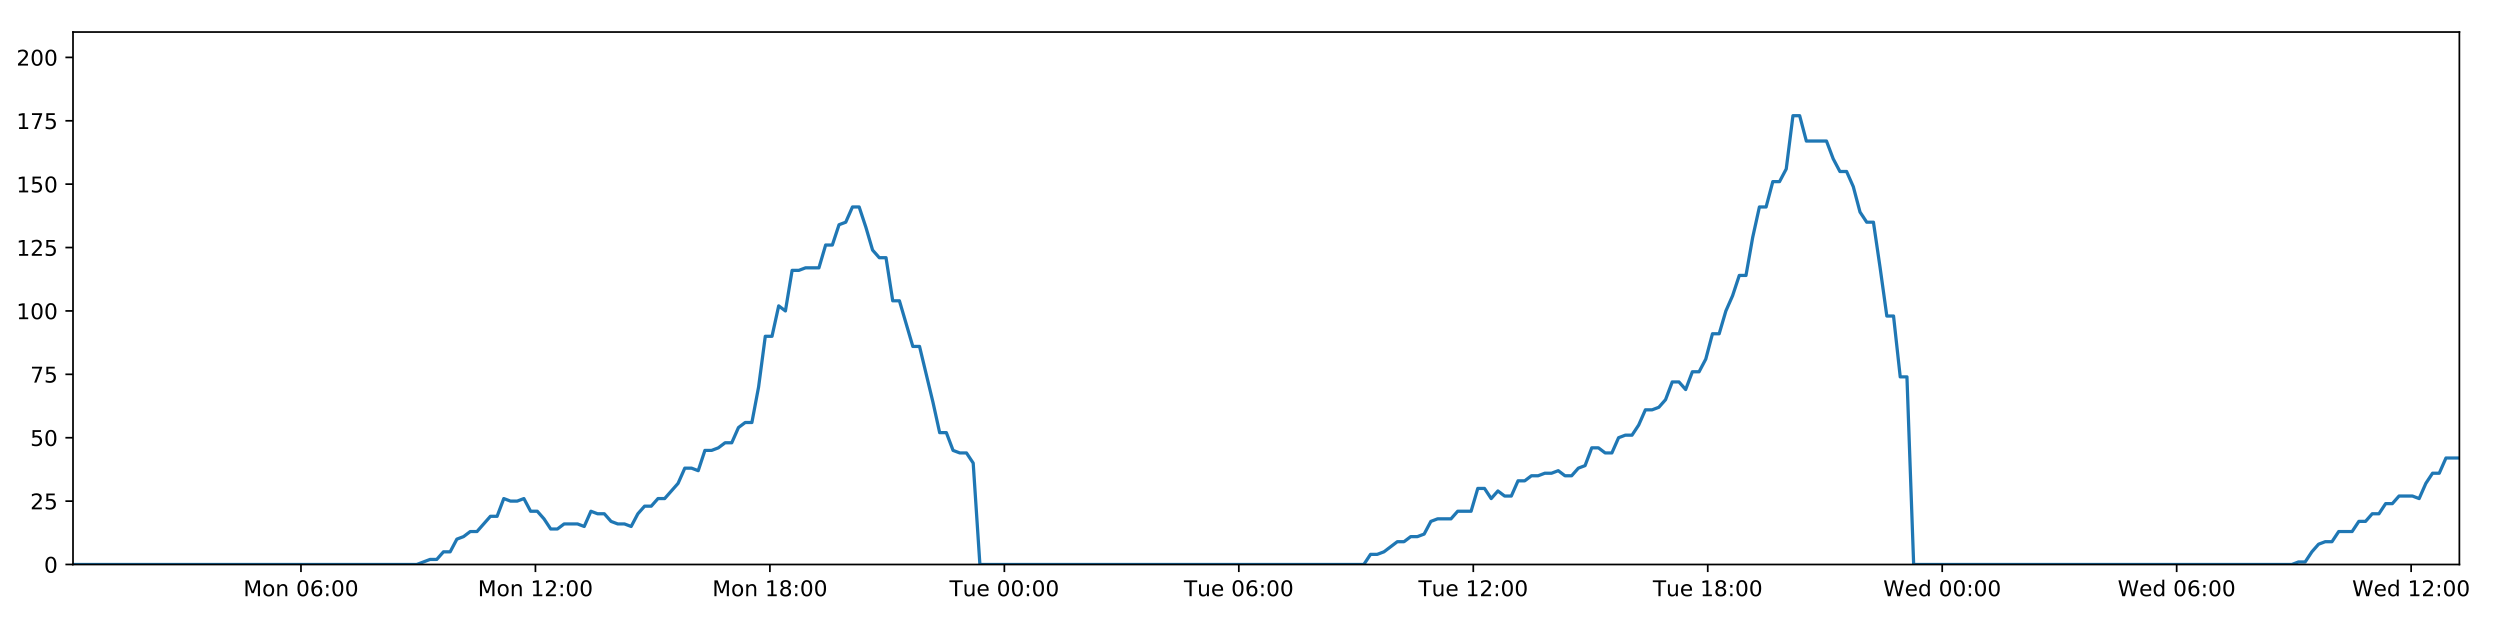
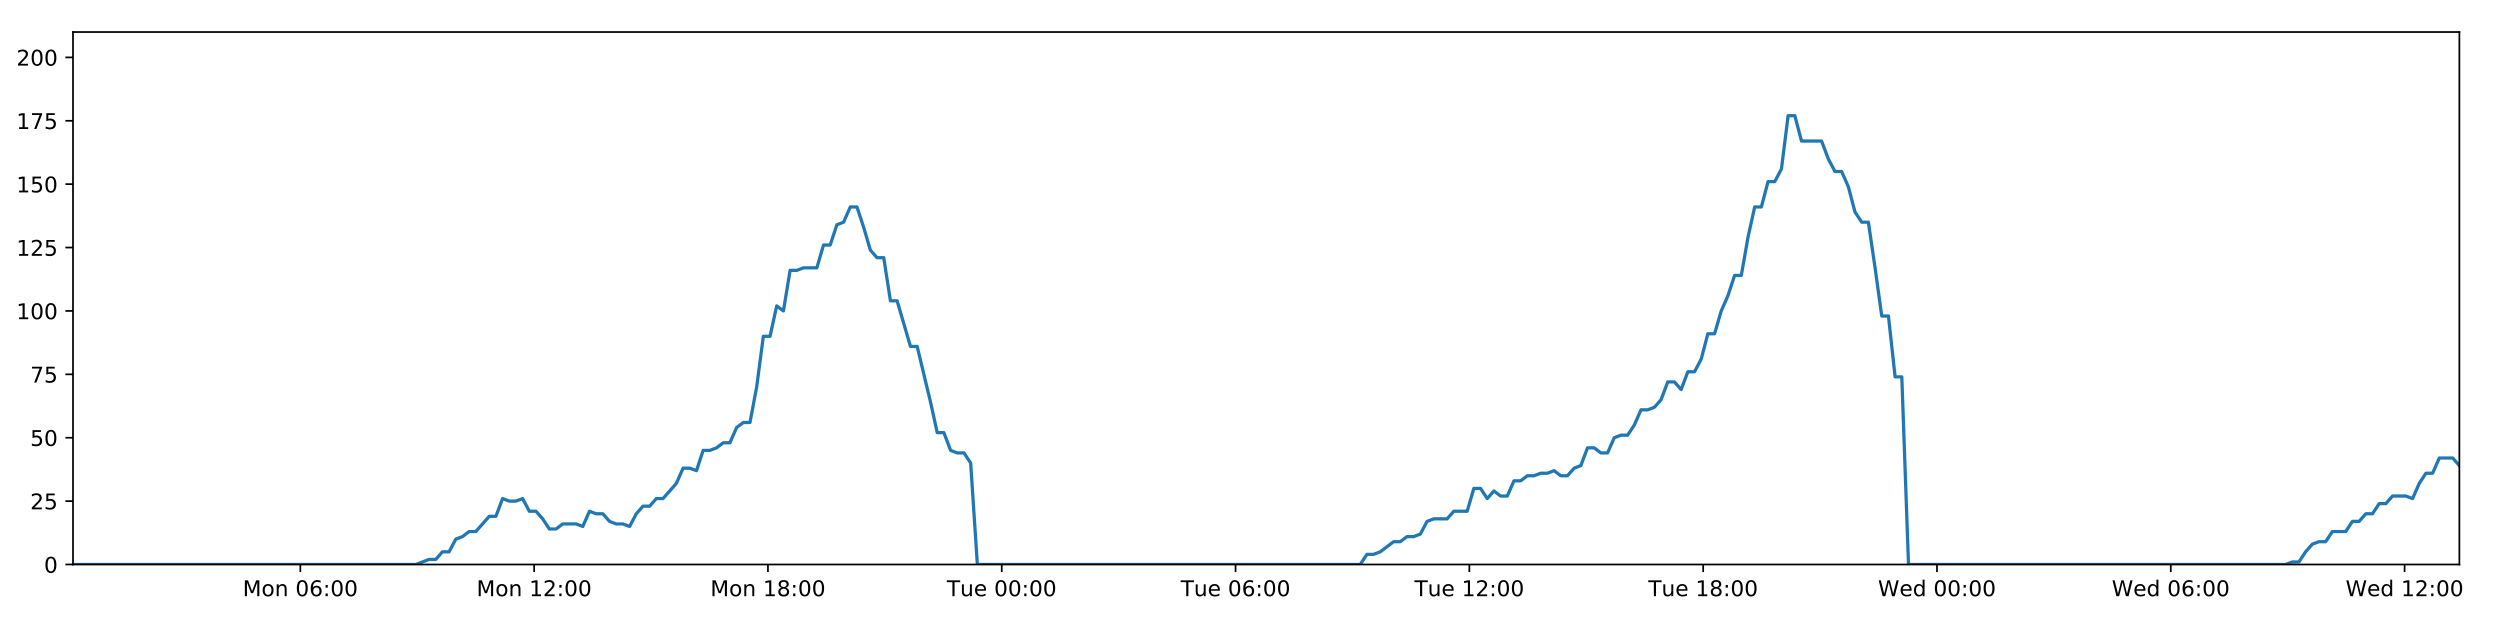
<svg xmlns="http://www.w3.org/2000/svg" xmlns:xlink="http://www.w3.org/1999/xlink" height="288pt" version="1.1" viewBox="0 0 1152 288" width="1152pt">
  <defs>
    <style type="text/css">
*{stroke-linecap:butt;stroke-linejoin:round;}
  </style>
  </defs>
  <g id="figure_1">
    <g id="patch_1">
      <path d="M 0 288  L 1152 288  L 1152 0  L 0 0  z " style="fill:#ffffff;" />
    </g>
    <g id="axes_1">
      <g id="patch_2">
        <path d="M 33.64 260.12  L 1133.28 260.12  L 1133.28 14.76  L 33.64 14.76  z " style="fill:#ffffff;" />
      </g>
      <g id="matplotlib.axis_1">
        <g id="xtick_1">
          <g id="line2d_1">
            <defs>
-               <path d="M 0 0  L 0 3.5  " id="m2836f84008" style="stroke:#000000;stroke-width:0.8;" />
-             </defs>
-             <g>
-               <use style="stroke:#000000;stroke-width:0.8;" x="138.686" xlink:href="#m2836f84008" y="260.12" />
+               <path d="M 0 0  L 0 3.5  " id="mf104655e37" style="stroke:#000000;stroke-width:0.8;" />
+             </defs>
+             <g>
+               <use style="stroke:#000000;stroke-width:0.8;" x="138.392" xlink:href="#mf104655e37" y="260.12" />
            </g>
          </g>
          <g id="text_1">
            <defs>
              <path d="M 9.812 72.906  L 24.516 72.906  L 43.109 23.297  L 61.812 72.906  L 76.516 72.906  L 76.516 0  L 66.891 0  L 66.891 64.016  L 48.094 14.016  L 38.188 14.016  L 19.391 64.016  L 19.391 0  L 9.812 0  z " id="DejaVuSans-77" />
              <path d="M 30.609 48.391  Q 23.391 48.391 19.188 42.75  Q 14.984 37.109 14.984 27.297  Q 14.984 17.484 19.156 11.844  Q 23.344 6.203 30.609 6.203  Q 37.797 6.203 41.984 11.859  Q 46.188 17.531 46.188 27.297  Q 46.188 37.016 41.984 42.703  Q 37.797 48.391 30.609 48.391  z M 30.609 56  Q 42.328 56 49.016 48.375  Q 55.719 40.766 55.719 27.297  Q 55.719 13.875 49.016 6.219  Q 42.328 -1.422 30.609 -1.422  Q 18.844 -1.422 12.172 6.219  Q 5.516 13.875 5.516 27.297  Q 5.516 40.766 12.172 48.375  Q 18.844 56 30.609 56  z " id="DejaVuSans-111" />
              <path d="M 54.891 33.016  L 54.891 0  L 45.906 0  L 45.906 32.719  Q 45.906 40.484 42.875 44.328  Q 39.844 48.188 33.797 48.188  Q 26.516 48.188 22.312 43.547  Q 18.109 38.922 18.109 30.906  L 18.109 0  L 9.078 0  L 9.078 54.688  L 18.109 54.688  L 18.109 46.188  Q 21.344 51.125 25.703 53.562  Q 30.078 56 35.797 56  Q 45.219 56 50.047 50.172  Q 54.891 44.344 54.891 33.016  z " id="DejaVuSans-110" />
              <path id="DejaVuSans-32" />
              <path d="M 31.781 66.406  Q 24.172 66.406 20.328 58.906  Q 16.5 51.422 16.5 36.375  Q 16.5 21.391 20.328 13.891  Q 24.172 6.391 31.781 6.391  Q 39.453 6.391 43.281 13.891  Q 47.125 21.391 47.125 36.375  Q 47.125 51.422 43.281 58.906  Q 39.453 66.406 31.781 66.406  z M 31.781 74.219  Q 44.047 74.219 50.516 64.516  Q 56.984 54.828 56.984 36.375  Q 56.984 17.969 50.516 8.266  Q 44.047 -1.422 31.781 -1.422  Q 19.531 -1.422 13.062 8.266  Q 6.594 17.969 6.594 36.375  Q 6.594 54.828 13.062 64.516  Q 19.531 74.219 31.781 74.219  z " id="DejaVuSans-48" />
              <path d="M 33.016 40.375  Q 26.375 40.375 22.484 35.828  Q 18.609 31.297 18.609 23.391  Q 18.609 15.531 22.484 10.953  Q 26.375 6.391 33.016 6.391  Q 39.656 6.391 43.531 10.953  Q 47.406 15.531 47.406 23.391  Q 47.406 31.297 43.531 35.828  Q 39.656 40.375 33.016 40.375  z M 52.594 71.297  L 52.594 62.312  Q 48.875 64.062 45.094 64.984  Q 41.312 65.922 37.594 65.922  Q 27.828 65.922 22.672 59.328  Q 17.531 52.734 16.797 39.406  Q 19.672 43.656 24.016 45.922  Q 28.375 48.188 33.594 48.188  Q 44.578 48.188 50.953 41.516  Q 57.328 34.859 57.328 23.391  Q 57.328 12.156 50.688 5.359  Q 44.047 -1.422 33.016 -1.422  Q 20.359 -1.422 13.672 8.266  Q 6.984 17.969 6.984 36.375  Q 6.984 53.656 15.188 63.938  Q 23.391 74.219 37.203 74.219  Q 40.922 74.219 44.703 73.484  Q 48.484 72.75 52.594 71.297  z " id="DejaVuSans-54" />
              <path d="M 11.719 12.406  L 22.016 12.406  L 22.016 0  L 11.719 0  z M 11.719 51.703  L 22.016 51.703  L 22.016 39.312  L 11.719 39.312  z " id="DejaVuSans-58" />
            </defs>
-             <g transform="translate(112.1453 274.7184)scale(0.1 -0.1)">
+             <g transform="translate(111.8512 274.7184)scale(0.1 -0.1)">
              <use xlink:href="#DejaVuSans-77" />
              <use x="86.279" xlink:href="#DejaVuSans-111" />
              <use x="147.461" xlink:href="#DejaVuSans-110" />
              <use x="210.84" xlink:href="#DejaVuSans-32" />
              <use x="242.627" xlink:href="#DejaVuSans-48" />
              <use x="306.25" xlink:href="#DejaVuSans-54" />
              <use x="369.873" xlink:href="#DejaVuSans-58" />
              <use x="403.564" xlink:href="#DejaVuSans-48" />
              <use x="467.188" xlink:href="#DejaVuSans-48" />
            </g>
          </g>
        </g>
        <g id="xtick_2">
          <g id="line2d_2">
            <g>
-               <use style="stroke:#000000;stroke-width:0.8;" x="246.727" xlink:href="#m2836f84008" y="260.12" />
+               <use style="stroke:#000000;stroke-width:0.8;" x="246.13" xlink:href="#mf104655e37" y="260.12" />
            </g>
          </g>
          <g id="text_2">
            <defs>
              <path d="M 12.406 8.297  L 28.516 8.297  L 28.516 63.922  L 10.984 60.406  L 10.984 69.391  L 28.422 72.906  L 38.281 72.906  L 38.281 8.297  L 54.391 8.297  L 54.391 0  L 12.406 0  z " id="DejaVuSans-49" />
              <path d="M 19.188 8.297  L 53.609 8.297  L 53.609 0  L 7.328 0  L 7.328 8.297  Q 12.938 14.109 22.625 23.891  Q 32.328 33.688 34.812 36.531  Q 39.547 41.844 41.422 45.531  Q 43.312 49.219 43.312 52.781  Q 43.312 58.594 39.234 62.25  Q 35.156 65.922 28.609 65.922  Q 23.969 65.922 18.812 64.312  Q 13.672 62.703 7.812 59.422  L 7.812 69.391  Q 13.766 71.781 18.938 73  Q 24.125 74.219 28.422 74.219  Q 39.75 74.219 46.484 68.547  Q 53.219 62.891 53.219 53.422  Q 53.219 48.922 51.531 44.891  Q 49.859 40.875 45.406 35.406  Q 44.188 33.984 37.641 27.219  Q 31.109 20.453 19.188 8.297  z " id="DejaVuSans-50" />
            </defs>
-             <g transform="translate(220.1859 274.7184)scale(0.1 -0.1)">
+             <g transform="translate(219.5893 274.7184)scale(0.1 -0.1)">
              <use xlink:href="#DejaVuSans-77" />
              <use x="86.279" xlink:href="#DejaVuSans-111" />
              <use x="147.461" xlink:href="#DejaVuSans-110" />
              <use x="210.84" xlink:href="#DejaVuSans-32" />
              <use x="242.627" xlink:href="#DejaVuSans-49" />
              <use x="306.25" xlink:href="#DejaVuSans-50" />
              <use x="369.873" xlink:href="#DejaVuSans-58" />
              <use x="403.564" xlink:href="#DejaVuSans-48" />
              <use x="467.188" xlink:href="#DejaVuSans-48" />
            </g>
          </g>
        </g>
        <g id="xtick_3">
          <g id="line2d_3">
            <g>
-               <use style="stroke:#000000;stroke-width:0.8;" x="354.767" xlink:href="#m2836f84008" y="260.12" />
+               <use style="stroke:#000000;stroke-width:0.8;" x="353.868" xlink:href="#mf104655e37" y="260.12" />
            </g>
          </g>
          <g id="text_3">
            <defs>
              <path d="M 31.781 34.625  Q 24.75 34.625 20.719 30.859  Q 16.703 27.094 16.703 20.516  Q 16.703 13.922 20.719 10.156  Q 24.75 6.391 31.781 6.391  Q 38.812 6.391 42.859 10.172  Q 46.922 13.969 46.922 20.516  Q 46.922 27.094 42.891 30.859  Q 38.875 34.625 31.781 34.625  z M 21.922 38.812  Q 15.578 40.375 12.031 44.719  Q 8.5 49.078 8.5 55.328  Q 8.5 64.062 14.719 69.141  Q 20.953 74.219 31.781 74.219  Q 42.672 74.219 48.875 69.141  Q 55.078 64.062 55.078 55.328  Q 55.078 49.078 51.531 44.719  Q 48 40.375 41.703 38.812  Q 48.828 37.156 52.797 32.312  Q 56.781 27.484 56.781 20.516  Q 56.781 9.906 50.312 4.234  Q 43.844 -1.422 31.781 -1.422  Q 19.734 -1.422 13.25 4.234  Q 6.781 9.906 6.781 20.516  Q 6.781 27.484 10.781 32.312  Q 14.797 37.156 21.922 38.812  z M 18.312 54.391  Q 18.312 48.734 21.844 45.562  Q 25.391 42.391 31.781 42.391  Q 38.141 42.391 41.719 45.562  Q 45.312 48.734 45.312 54.391  Q 45.312 60.062 41.719 63.234  Q 38.141 66.406 31.781 66.406  Q 25.391 66.406 21.844 63.234  Q 18.312 60.062 18.312 54.391  z " id="DejaVuSans-56" />
            </defs>
-             <g transform="translate(328.2265 274.7184)scale(0.1 -0.1)">
+             <g transform="translate(327.3274 274.7184)scale(0.1 -0.1)">
              <use xlink:href="#DejaVuSans-77" />
              <use x="86.279" xlink:href="#DejaVuSans-111" />
              <use x="147.461" xlink:href="#DejaVuSans-110" />
              <use x="210.84" xlink:href="#DejaVuSans-32" />
              <use x="242.627" xlink:href="#DejaVuSans-49" />
              <use x="306.25" xlink:href="#DejaVuSans-56" />
              <use x="369.873" xlink:href="#DejaVuSans-58" />
              <use x="403.564" xlink:href="#DejaVuSans-48" />
              <use x="467.188" xlink:href="#DejaVuSans-48" />
            </g>
          </g>
        </g>
        <g id="xtick_4">
          <g id="line2d_4">
            <g>
-               <use style="stroke:#000000;stroke-width:0.8;" x="462.808" xlink:href="#m2836f84008" y="260.12" />
+               <use style="stroke:#000000;stroke-width:0.8;" x="461.606" xlink:href="#mf104655e37" y="260.12" />
            </g>
          </g>
          <g id="text_4">
            <defs>
              <path d="M -0.297 72.906  L 61.375 72.906  L 61.375 64.594  L 35.5 64.594  L 35.5 0  L 25.594 0  L 25.594 64.594  L -0.297 64.594  z " id="DejaVuSans-84" />
              <path d="M 8.5 21.578  L 8.5 54.688  L 17.484 54.688  L 17.484 21.922  Q 17.484 14.156 20.5 10.266  Q 23.531 6.391 29.594 6.391  Q 36.859 6.391 41.078 11.031  Q 45.312 15.672 45.312 23.688  L 45.312 54.688  L 54.297 54.688  L 54.297 0  L 45.312 0  L 45.312 8.406  Q 42.047 3.422 37.719 1  Q 33.406 -1.422 27.688 -1.422  Q 18.266 -1.422 13.375 4.438  Q 8.5 10.297 8.5 21.578  z M 31.109 56  z " id="DejaVuSans-117" />
              <path d="M 56.203 29.594  L 56.203 25.203  L 14.891 25.203  Q 15.484 15.922 20.484 11.062  Q 25.484 6.203 34.422 6.203  Q 39.594 6.203 44.453 7.469  Q 49.312 8.734 54.109 11.281  L 54.109 2.781  Q 49.266 0.734 44.188 -0.344  Q 39.109 -1.422 33.891 -1.422  Q 20.797 -1.422 13.156 6.188  Q 5.516 13.812 5.516 26.812  Q 5.516 40.234 12.766 48.109  Q 20.016 56 32.328 56  Q 43.359 56 49.781 48.891  Q 56.203 41.797 56.203 29.594  z M 47.219 32.234  Q 47.125 39.594 43.094 43.984  Q 39.062 48.391 32.422 48.391  Q 24.906 48.391 20.391 44.141  Q 15.875 39.891 15.188 32.172  z " id="DejaVuSans-101" />
            </defs>
-             <g transform="translate(437.5217 274.7184)scale(0.1 -0.1)">
+             <g transform="translate(436.3202 274.7184)scale(0.1 -0.1)">
              <use xlink:href="#DejaVuSans-84" />
              <use x="60.85" xlink:href="#DejaVuSans-117" />
              <use x="124.229" xlink:href="#DejaVuSans-101" />
              <use x="185.752" xlink:href="#DejaVuSans-32" />
              <use x="217.539" xlink:href="#DejaVuSans-48" />
              <use x="281.162" xlink:href="#DejaVuSans-48" />
              <use x="344.785" xlink:href="#DejaVuSans-58" />
              <use x="378.477" xlink:href="#DejaVuSans-48" />
              <use x="442.1" xlink:href="#DejaVuSans-48" />
            </g>
          </g>
        </g>
        <g id="xtick_5">
          <g id="line2d_5">
            <g>
-               <use style="stroke:#000000;stroke-width:0.8;" x="570.848" xlink:href="#m2836f84008" y="260.12" />
+               <use style="stroke:#000000;stroke-width:0.8;" x="569.344" xlink:href="#mf104655e37" y="260.12" />
            </g>
          </g>
          <g id="text_5">
-             <g transform="translate(545.5623 274.7184)scale(0.1 -0.1)">
+             <g transform="translate(544.0583 274.7184)scale(0.1 -0.1)">
              <use xlink:href="#DejaVuSans-84" />
              <use x="60.85" xlink:href="#DejaVuSans-117" />
              <use x="124.229" xlink:href="#DejaVuSans-101" />
              <use x="185.752" xlink:href="#DejaVuSans-32" />
              <use x="217.539" xlink:href="#DejaVuSans-48" />
              <use x="281.162" xlink:href="#DejaVuSans-54" />
              <use x="344.785" xlink:href="#DejaVuSans-58" />
              <use x="378.477" xlink:href="#DejaVuSans-48" />
              <use x="442.1" xlink:href="#DejaVuSans-48" />
            </g>
          </g>
        </g>
        <g id="xtick_6">
          <g id="line2d_6">
            <g>
-               <use style="stroke:#000000;stroke-width:0.8;" x="678.889" xlink:href="#m2836f84008" y="260.12" />
+               <use style="stroke:#000000;stroke-width:0.8;" x="677.082" xlink:href="#mf104655e37" y="260.12" />
            </g>
          </g>
          <g id="text_6">
-             <g transform="translate(653.6028 274.7184)scale(0.1 -0.1)">
+             <g transform="translate(651.7963 274.7184)scale(0.1 -0.1)">
              <use xlink:href="#DejaVuSans-84" />
              <use x="60.85" xlink:href="#DejaVuSans-117" />
              <use x="124.229" xlink:href="#DejaVuSans-101" />
              <use x="185.752" xlink:href="#DejaVuSans-32" />
              <use x="217.539" xlink:href="#DejaVuSans-49" />
              <use x="281.162" xlink:href="#DejaVuSans-50" />
              <use x="344.785" xlink:href="#DejaVuSans-58" />
              <use x="378.477" xlink:href="#DejaVuSans-48" />
              <use x="442.1" xlink:href="#DejaVuSans-48" />
            </g>
          </g>
        </g>
        <g id="xtick_7">
          <g id="line2d_7">
            <g>
-               <use style="stroke:#000000;stroke-width:0.8;" x="786.929" xlink:href="#m2836f84008" y="260.12" />
+               <use style="stroke:#000000;stroke-width:0.8;" x="784.82" xlink:href="#mf104655e37" y="260.12" />
            </g>
          </g>
          <g id="text_7">
-             <g transform="translate(761.6434 274.7184)scale(0.1 -0.1)">
+             <g transform="translate(759.5344 274.7184)scale(0.1 -0.1)">
              <use xlink:href="#DejaVuSans-84" />
              <use x="60.85" xlink:href="#DejaVuSans-117" />
              <use x="124.229" xlink:href="#DejaVuSans-101" />
              <use x="185.752" xlink:href="#DejaVuSans-32" />
              <use x="217.539" xlink:href="#DejaVuSans-49" />
              <use x="281.162" xlink:href="#DejaVuSans-56" />
              <use x="344.785" xlink:href="#DejaVuSans-58" />
              <use x="378.477" xlink:href="#DejaVuSans-48" />
              <use x="442.1" xlink:href="#DejaVuSans-48" />
            </g>
          </g>
        </g>
        <g id="xtick_8">
          <g id="line2d_8">
            <g>
-               <use style="stroke:#000000;stroke-width:0.8;" x="894.97" xlink:href="#m2836f84008" y="260.12" />
+               <use style="stroke:#000000;stroke-width:0.8;" x="892.558" xlink:href="#mf104655e37" y="260.12" />
            </g>
          </g>
          <g id="text_8">
            <defs>
              <path d="M 3.328 72.906  L 13.281 72.906  L 28.609 11.281  L 43.891 72.906  L 54.984 72.906  L 70.312 11.281  L 85.594 72.906  L 95.609 72.906  L 77.297 0  L 64.891 0  L 49.516 63.281  L 33.984 0  L 21.578 0  z " id="DejaVuSans-87" />
              <path d="M 45.406 46.391  L 45.406 75.984  L 54.391 75.984  L 54.391 0  L 45.406 0  L 45.406 8.203  Q 42.578 3.328 38.25 0.953  Q 33.938 -1.422 27.875 -1.422  Q 17.969 -1.422 11.734 6.484  Q 5.516 14.406 5.516 27.297  Q 5.516 40.188 11.734 48.094  Q 17.969 56 27.875 56  Q 33.938 56 38.25 53.625  Q 42.578 51.266 45.406 46.391  z M 14.797 27.297  Q 14.797 17.391 18.875 11.75  Q 22.953 6.109 30.078 6.109  Q 37.203 6.109 41.297 11.75  Q 45.406 17.391 45.406 27.297  Q 45.406 37.203 41.297 42.844  Q 37.203 48.484 30.078 48.484  Q 22.953 48.484 18.875 42.844  Q 14.797 37.203 14.797 27.297  z " id="DejaVuSans-100" />
            </defs>
-             <g transform="translate(867.7808 274.7184)scale(0.1 -0.1)">
+             <g transform="translate(865.3694 274.7184)scale(0.1 -0.1)">
              <use xlink:href="#DejaVuSans-87" />
              <use x="98.799" xlink:href="#DejaVuSans-101" />
              <use x="160.322" xlink:href="#DejaVuSans-100" />
              <use x="223.799" xlink:href="#DejaVuSans-32" />
              <use x="255.586" xlink:href="#DejaVuSans-48" />
              <use x="319.209" xlink:href="#DejaVuSans-48" />
              <use x="382.832" xlink:href="#DejaVuSans-58" />
              <use x="416.523" xlink:href="#DejaVuSans-48" />
              <use x="480.146" xlink:href="#DejaVuSans-48" />
            </g>
          </g>
        </g>
        <g id="xtick_9">
          <g id="line2d_9">
            <g>
-               <use style="stroke:#000000;stroke-width:0.8;" x="1003.01" xlink:href="#m2836f84008" y="260.12" />
+               <use style="stroke:#000000;stroke-width:0.8;" x="1000.297" xlink:href="#mf104655e37" y="260.12" />
            </g>
          </g>
          <g id="text_9">
-             <g transform="translate(975.8214 274.7184)scale(0.1 -0.1)">
+             <g transform="translate(973.1074 274.7184)scale(0.1 -0.1)">
              <use xlink:href="#DejaVuSans-87" />
              <use x="98.799" xlink:href="#DejaVuSans-101" />
              <use x="160.322" xlink:href="#DejaVuSans-100" />
              <use x="223.799" xlink:href="#DejaVuSans-32" />
              <use x="255.586" xlink:href="#DejaVuSans-48" />
              <use x="319.209" xlink:href="#DejaVuSans-54" />
              <use x="382.832" xlink:href="#DejaVuSans-58" />
              <use x="416.523" xlink:href="#DejaVuSans-48" />
              <use x="480.146" xlink:href="#DejaVuSans-48" />
            </g>
          </g>
        </g>
        <g id="xtick_10">
          <g id="line2d_10">
            <g>
-               <use style="stroke:#000000;stroke-width:0.8;" x="1111.051" xlink:href="#m2836f84008" y="260.12" />
+               <use style="stroke:#000000;stroke-width:0.8;" x="1108.035" xlink:href="#mf104655e37" y="260.12" />
            </g>
          </g>
          <g id="text_10">
-             <g transform="translate(1083.862 274.7184)scale(0.1 -0.1)">
+             <g transform="translate(1080.846 274.7184)scale(0.1 -0.1)">
              <use xlink:href="#DejaVuSans-87" />
              <use x="98.799" xlink:href="#DejaVuSans-101" />
              <use x="160.322" xlink:href="#DejaVuSans-100" />
              <use x="223.799" xlink:href="#DejaVuSans-32" />
              <use x="255.586" xlink:href="#DejaVuSans-49" />
              <use x="319.209" xlink:href="#DejaVuSans-50" />
              <use x="382.832" xlink:href="#DejaVuSans-58" />
              <use x="416.523" xlink:href="#DejaVuSans-48" />
              <use x="480.146" xlink:href="#DejaVuSans-48" />
            </g>
          </g>
        </g>
      </g>
      <g id="matplotlib.axis_2">
        <g id="ytick_1">
          <g id="line2d_11">
            <defs>
-               <path d="M 0 0  L -3.5 0  " id="m5df4a5d186" style="stroke:#000000;stroke-width:0.8;" />
-             </defs>
-             <g>
-               <use style="stroke:#000000;stroke-width:0.8;" x="33.64" xlink:href="#m5df4a5d186" y="260.12" />
+               <path d="M 0 0  L -3.5 0  " id="m3f2f860272" style="stroke:#000000;stroke-width:0.8;" />
+             </defs>
+             <g>
+               <use style="stroke:#000000;stroke-width:0.8;" x="33.64" xlink:href="#m3f2f860272" y="260.12" />
            </g>
          </g>
          <g id="text_11">
            <g transform="translate(20.2775 263.9192)scale(0.1 -0.1)">
              <use xlink:href="#DejaVuSans-48" />
            </g>
          </g>
        </g>
        <g id="ytick_2">
          <g id="line2d_12">
            <g>
-               <use style="stroke:#000000;stroke-width:0.8;" x="33.64" xlink:href="#m5df4a5d186" y="230.91" />
+               <use style="stroke:#000000;stroke-width:0.8;" x="33.64" xlink:href="#m3f2f860272" y="230.91" />
            </g>
          </g>
          <g id="text_12">
            <defs>
              <path d="M 10.797 72.906  L 49.516 72.906  L 49.516 64.594  L 19.828 64.594  L 19.828 46.734  Q 21.969 47.469 24.109 47.828  Q 26.266 48.188 28.422 48.188  Q 40.625 48.188 47.75 41.5  Q 54.891 34.812 54.891 23.391  Q 54.891 11.625 47.562 5.094  Q 40.234 -1.422 26.906 -1.422  Q 22.312 -1.422 17.547 -0.641  Q 12.797 0.141 7.719 1.703  L 7.719 11.625  Q 12.109 9.234 16.797 8.062  Q 21.484 6.891 26.703 6.891  Q 35.156 6.891 40.078 11.328  Q 45.016 15.766 45.016 23.391  Q 45.016 31 40.078 35.438  Q 35.156 39.891 26.703 39.891  Q 22.75 39.891 18.812 39.016  Q 14.891 38.141 10.797 36.281  z " id="DejaVuSans-53" />
            </defs>
            <g transform="translate(13.915 234.7097)scale(0.1 -0.1)">
              <use xlink:href="#DejaVuSans-50" />
              <use x="63.623" xlink:href="#DejaVuSans-53" />
            </g>
          </g>
        </g>
        <g id="ytick_3">
          <g id="line2d_13">
            <g>
-               <use style="stroke:#000000;stroke-width:0.8;" x="33.64" xlink:href="#m5df4a5d186" y="201.701" />
+               <use style="stroke:#000000;stroke-width:0.8;" x="33.64" xlink:href="#m3f2f860272" y="201.701" />
            </g>
          </g>
          <g id="text_13">
            <g transform="translate(13.915 205.5002)scale(0.1 -0.1)">
              <use xlink:href="#DejaVuSans-53" />
              <use x="63.623" xlink:href="#DejaVuSans-48" />
            </g>
          </g>
        </g>
        <g id="ytick_4">
          <g id="line2d_14">
            <g>
-               <use style="stroke:#000000;stroke-width:0.8;" x="33.64" xlink:href="#m5df4a5d186" y="172.491" />
+               <use style="stroke:#000000;stroke-width:0.8;" x="33.64" xlink:href="#m3f2f860272" y="172.491" />
            </g>
          </g>
          <g id="text_14">
            <defs>
              <path d="M 8.203 72.906  L 55.078 72.906  L 55.078 68.703  L 28.609 0  L 18.312 0  L 43.219 64.594  L 8.203 64.594  z " id="DejaVuSans-55" />
            </defs>
            <g transform="translate(13.915 176.2906)scale(0.1 -0.1)">
              <use xlink:href="#DejaVuSans-55" />
              <use x="63.623" xlink:href="#DejaVuSans-53" />
            </g>
          </g>
        </g>
        <g id="ytick_5">
          <g id="line2d_15">
            <g>
-               <use style="stroke:#000000;stroke-width:0.8;" x="33.64" xlink:href="#m5df4a5d186" y="143.282" />
+               <use style="stroke:#000000;stroke-width:0.8;" x="33.64" xlink:href="#m3f2f860272" y="143.282" />
            </g>
          </g>
          <g id="text_15">
            <g transform="translate(7.5525 147.0811)scale(0.1 -0.1)">
              <use xlink:href="#DejaVuSans-49" />
              <use x="63.623" xlink:href="#DejaVuSans-48" />
              <use x="127.246" xlink:href="#DejaVuSans-48" />
            </g>
          </g>
        </g>
        <g id="ytick_6">
          <g id="line2d_16">
            <g>
-               <use style="stroke:#000000;stroke-width:0.8;" x="33.64" xlink:href="#m5df4a5d186" y="114.072" />
+               <use style="stroke:#000000;stroke-width:0.8;" x="33.64" xlink:href="#m3f2f860272" y="114.072" />
            </g>
          </g>
          <g id="text_16">
            <g transform="translate(7.5525 117.8716)scale(0.1 -0.1)">
              <use xlink:href="#DejaVuSans-49" />
              <use x="63.623" xlink:href="#DejaVuSans-50" />
              <use x="127.246" xlink:href="#DejaVuSans-53" />
            </g>
          </g>
        </g>
        <g id="ytick_7">
          <g id="line2d_17">
            <g>
-               <use style="stroke:#000000;stroke-width:0.8;" x="33.64" xlink:href="#m5df4a5d186" y="84.863" />
+               <use style="stroke:#000000;stroke-width:0.8;" x="33.64" xlink:href="#m3f2f860272" y="84.863" />
            </g>
          </g>
          <g id="text_17">
            <g transform="translate(7.5525 88.66208)scale(0.1 -0.1)">
              <use xlink:href="#DejaVuSans-49" />
              <use x="63.623" xlink:href="#DejaVuSans-53" />
              <use x="127.246" xlink:href="#DejaVuSans-48" />
            </g>
          </g>
        </g>
        <g id="ytick_8">
          <g id="line2d_18">
            <g>
-               <use style="stroke:#000000;stroke-width:0.8;" x="33.64" xlink:href="#m5df4a5d186" y="55.653" />
+               <use style="stroke:#000000;stroke-width:0.8;" x="33.64" xlink:href="#m3f2f860272" y="55.653" />
            </g>
          </g>
          <g id="text_18">
            <g transform="translate(7.5525 59.45255)scale(0.1 -0.1)">
              <use xlink:href="#DejaVuSans-49" />
              <use x="63.623" xlink:href="#DejaVuSans-55" />
              <use x="127.246" xlink:href="#DejaVuSans-53" />
            </g>
          </g>
        </g>
        <g id="ytick_9">
          <g id="line2d_19">
            <g>
-               <use style="stroke:#000000;stroke-width:0.8;" x="33.64" xlink:href="#m5df4a5d186" y="26.444" />
+               <use style="stroke:#000000;stroke-width:0.8;" x="33.64" xlink:href="#m3f2f860272" y="26.444" />
            </g>
          </g>
          <g id="text_19">
            <g transform="translate(7.5525 30.24303)scale(0.1 -0.1)">
              <use xlink:href="#DejaVuSans-50" />
              <use x="63.623" xlink:href="#DejaVuSans-48" />
              <use x="127.246" xlink:href="#DejaVuSans-48" />
            </g>
          </g>
        </g>
      </g>
      <g id="line2d_20">
-         <path clip-path="url(#pa11e89535c)" d="M 33.64 260.12  L 192.035 260.12  L 198.17 257.783  L 201.258 257.783  L 204.346 254.278  L 207.434 254.278  L 210.523 248.436  L 213.614 247.268  L 216.7 244.931  L 219.793 244.931  L 225.973 237.921  L 229.06 237.921  L 232.146 229.742  L 235.235 230.91  L 238.323 230.91  L 241.411 229.742  L 244.5 235.584  L 247.589 235.584  L 250.677 239.089  L 253.764 243.763  L 256.851 243.763  L 259.941 241.426  L 266.116 241.426  L 269.21 242.594  L 272.301 235.584  L 275.388 236.752  L 278.478 236.752  L 281.568 240.258  L 284.656 241.426  L 287.745 241.426  L 290.84 242.594  L 293.926 236.752  L 297.013 233.247  L 300.1 233.247  L 303.194 229.742  L 306.28 229.742  L 312.455 222.732  L 315.557 215.722  L 318.645 215.722  L 321.737 216.89  L 324.828 207.543  L 327.917 207.543  L 331.006 206.374  L 334.096 204.038  L 337.188 204.038  L 340.281 197.027  L 343.373 194.691  L 346.468 194.691  L 349.554 178.333  L 352.649 154.966  L 355.737 154.966  L 358.825 140.945  L 361.917 143.282  L 365.01 124.588  L 368.098 124.588  L 371.189 123.419  L 377.363 123.419  L 380.455 112.904  L 383.541 112.904  L 386.63 103.557  L 389.718 102.389  L 392.811 95.378  L 395.904 95.378  L 398.996 104.725  L 402.085 115.241  L 405.172 118.746  L 408.274 118.746  L 411.367 138.608  L 414.453 138.608  L 420.629 159.639  L 423.721 159.639  L 429.907 185.344  L 432.993 199.364  L 436.079 199.364  L 439.172 207.543  L 442.264 208.711  L 445.354 208.711  L 448.447 213.385  L 451.533 260.12  L 628.452 260.12  L 631.542 255.446  L 634.629 255.446  L 637.719 254.278  L 643.894 249.605  L 646.983 249.605  L 650.07 247.268  L 653.16 247.268  L 656.25 246.099  L 659.339 240.258  L 662.43 239.089  L 668.605 239.089  L 671.695 235.584  L 677.876 235.584  L 680.966 225.069  L 684.056 225.069  L 687.143 229.742  L 690.231 226.237  L 693.329 228.574  L 696.416 228.574  L 699.505 221.563  L 702.596 221.563  L 705.685 219.227  L 708.774 219.227  L 711.864 218.058  L 714.953 218.058  L 718.041 216.89  L 721.129 219.227  L 724.216 219.227  L 727.305 215.722  L 730.393 214.553  L 733.479 206.374  L 736.573 206.374  L 739.662 208.711  L 742.753 208.711  L 745.839 201.701  L 748.928 200.533  L 752.021 200.533  L 755.108 195.859  L 758.195 188.849  L 761.294 188.849  L 764.392 187.68  L 767.482 184.175  L 770.568 175.997  L 773.663 175.997  L 776.753 179.502  L 779.841 171.323  L 782.931 171.323  L 786.016 165.481  L 789.104 153.797  L 792.197 153.797  L 795.283 143.282  L 798.373 136.272  L 801.461 126.925  L 804.55 126.925  L 807.639 109.399  L 810.732 95.378  L 813.818 95.378  L 816.908 83.694  L 820.007 83.694  L 823.099 77.853  L 826.189 53.317  L 829.284 53.317  L 832.371 65  L 841.647 65  L 844.738 73.179  L 847.825 79.021  L 850.913 79.021  L 854.002 86.031  L 857.095 97.715  L 860.186 102.389  L 863.276 102.389  L 866.361 123.419  L 869.449 145.619  L 872.537 145.619  L 875.625 173.66  L 878.719 173.66  L 881.811 260.12  L 1056.083 260.12  L 1059.129 258.952  L 1062.215 258.952  L 1065.306 254.278  L 1068.394 250.773  L 1071.486 249.605  L 1074.575 249.605  L 1077.668 244.931  L 1083.85 244.931  L 1086.943 240.258  L 1090.031 240.258  L 1093.119 236.752  L 1096.207 236.752  L 1099.295 232.079  L 1102.384 232.079  L 1105.473 228.574  L 1111.655 228.574  L 1114.745 229.742  L 1117.832 222.732  L 1120.921 218.058  L 1124.011 218.058  L 1127.101 211.048  L 1133.28 211.048  L 1133.28 211.048  " style="fill:none;stroke:#1f77b4;stroke-linecap:square;stroke-width:1.5;" />
+         <path clip-path="url(#pf329638cef)" d="M 33.64 260.12  L 191.592 260.12  L 197.709 257.783  L 200.789 257.783  L 203.868 254.278  L 206.948 254.278  L 210.027 248.436  L 213.11 247.268  L 216.188 244.931  L 219.272 244.931  L 225.434 237.921  L 228.513 237.921  L 231.591 229.742  L 234.67 230.91  L 237.75 230.91  L 240.829 229.742  L 243.91 235.584  L 246.99 235.584  L 250.07 239.089  L 253.147 243.763  L 256.226 243.763  L 259.307 241.426  L 265.466 241.426  L 268.55 242.594  L 271.633 235.584  L 274.712 236.752  L 277.792 236.752  L 280.874 240.258  L 283.953 241.426  L 287.033 241.426  L 290.12 242.594  L 293.197 236.752  L 296.275 233.247  L 299.354 233.247  L 302.44 229.742  L 305.516 229.742  L 311.674 222.732  L 314.768 215.722  L 317.847 215.722  L 320.93 216.89  L 324.013 207.543  L 327.094 207.543  L 330.173 206.374  L 333.255 204.038  L 336.338 204.038  L 339.422 197.027  L 342.506 194.691  L 345.592 194.691  L 348.669 178.333  L 351.756 154.966  L 354.835 154.966  L 357.915 140.945  L 360.998 143.282  L 364.083 124.588  L 367.162 124.588  L 370.244 123.419  L 376.4 123.419  L 379.484 112.904  L 382.561 112.904  L 385.642 103.557  L 388.722 102.389  L 391.805 95.378  L 394.89 95.378  L 397.973 104.725  L 401.054 115.241  L 404.132 118.746  L 407.225 118.746  L 410.31 138.608  L 413.387 138.608  L 419.546 159.639  L 422.629 159.639  L 428.798 185.344  L 431.875 199.364  L 434.953 199.364  L 438.036 207.543  L 441.12 208.711  L 444.201 208.711  L 447.285 213.385  L 450.363 260.12  L 626.787 260.12  L 629.868 255.446  L 632.947 255.446  L 636.027 254.278  L 642.186 249.605  L 645.266 249.605  L 648.345 247.268  L 651.426 247.268  L 654.507 246.099  L 657.587 240.258  L 660.67 239.089  L 666.827 239.089  L 669.909 235.584  L 676.072 235.584  L 679.153 225.069  L 682.235 225.069  L 685.314 229.742  L 688.392 226.237  L 691.482 228.574  L 694.561 228.574  L 697.64 221.563  L 700.723 221.563  L 703.803 219.227  L 706.884 219.227  L 709.965 218.058  L 713.045 218.058  L 716.125 216.89  L 719.204 219.227  L 722.283 219.227  L 725.363 215.722  L 728.442 214.553  L 731.52 206.374  L 734.605 206.374  L 737.686 208.711  L 740.767 208.711  L 743.845 201.701  L 746.925 200.533  L 750.01 200.533  L 753.088 195.859  L 756.166 188.849  L 759.257 188.849  L 762.346 187.68  L 765.427 184.175  L 768.505 175.997  L 771.591 175.997  L 774.672 179.502  L 777.752 171.323  L 780.833 171.323  L 783.91 165.481  L 786.989 153.797  L 790.073 153.797  L 793.151 143.282  L 796.232 136.272  L 799.311 126.925  L 802.391 126.925  L 805.472 109.399  L 808.556 95.378  L 811.634 95.378  L 814.715 83.694  L 817.805 83.694  L 820.889 77.853  L 823.97 53.317  L 827.056 53.317  L 830.135 65  L 839.385 65  L 842.467 73.179  L 845.546 79.021  L 848.625 79.021  L 851.705 86.031  L 854.789 97.715  L 857.872 102.389  L 860.953 102.389  L 864.03 123.419  L 867.109 145.619  L 870.189 145.619  L 873.268 173.66  L 876.353 173.66  L 879.436 260.12  L 1053.22 260.12  L 1056.258 258.952  L 1059.335 258.952  L 1062.418 254.278  L 1065.497 250.773  L 1068.58 249.605  L 1071.66 249.605  L 1074.745 244.931  L 1080.909 244.931  L 1083.994 240.258  L 1087.074 240.258  L 1090.153 236.752  L 1093.232 236.752  L 1096.311 232.079  L 1099.392 232.079  L 1102.473 228.574  L 1108.637 228.574  L 1111.719 229.742  L 1114.796 222.732  L 1117.877 218.058  L 1120.958 218.058  L 1124.039 211.048  L 1130.201 211.048  L 1133.28 214.553  L 1133.28 214.553  " style="fill:none;stroke:#1f77b4;stroke-linecap:square;stroke-width:1.5;" />
      </g>
      <g id="patch_3">
        <path d="M 33.64 260.12  L 33.64 14.76  " style="fill:none;stroke:#000000;stroke-linecap:square;stroke-linejoin:miter;stroke-width:0.8;" />
      </g>
      <g id="patch_4">
        <path d="M 1133.28 260.12  L 1133.28 14.76  " style="fill:none;stroke:#000000;stroke-linecap:square;stroke-linejoin:miter;stroke-width:0.8;" />
      </g>
      <g id="patch_5">
        <path d="M 33.64 260.12  L 1133.28 260.12  " style="fill:none;stroke:#000000;stroke-linecap:square;stroke-linejoin:miter;stroke-width:0.8;" />
      </g>
      <g id="patch_6">
        <path d="M 33.64 14.76  L 1133.28 14.76  " style="fill:none;stroke:#000000;stroke-linecap:square;stroke-linejoin:miter;stroke-width:0.8;" />
      </g>
    </g>
  </g>
  <defs>
-     <clipPath id="pa11e89535c">
+     <clipPath id="pf329638cef">
      <rect height="245.36" width="1099.64" x="33.64" y="14.76" />
    </clipPath>
  </defs>
</svg>
